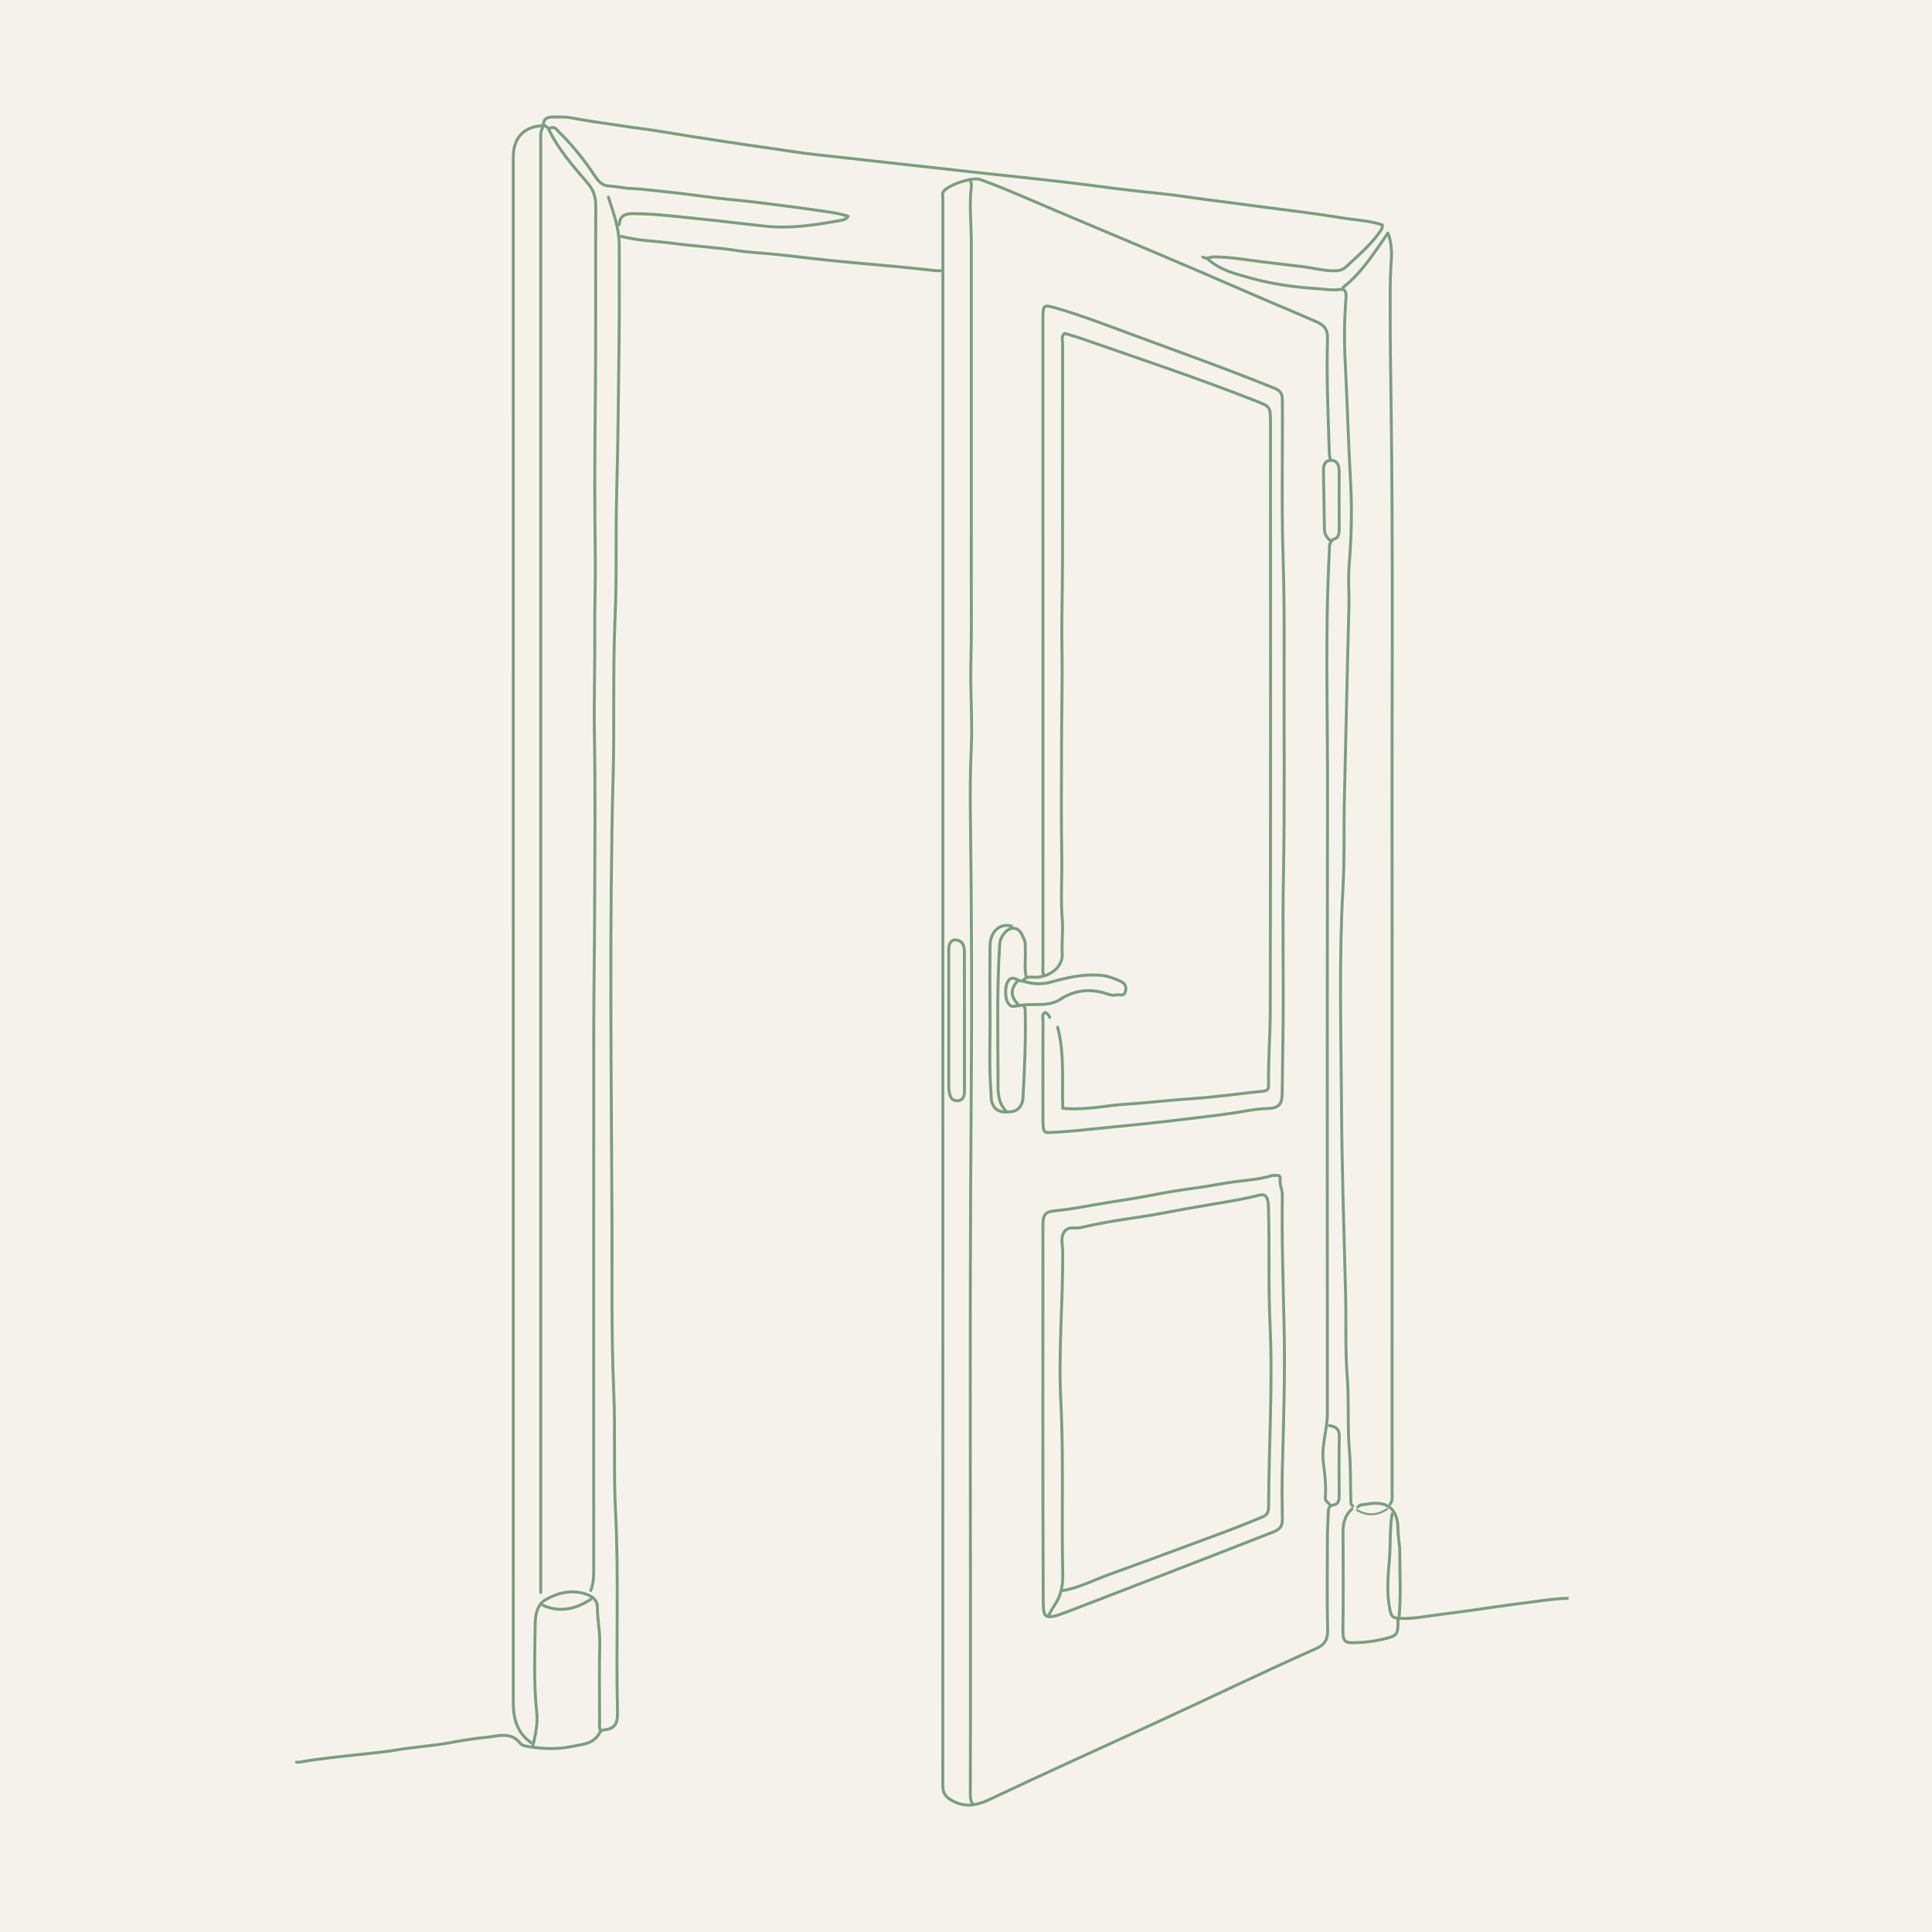
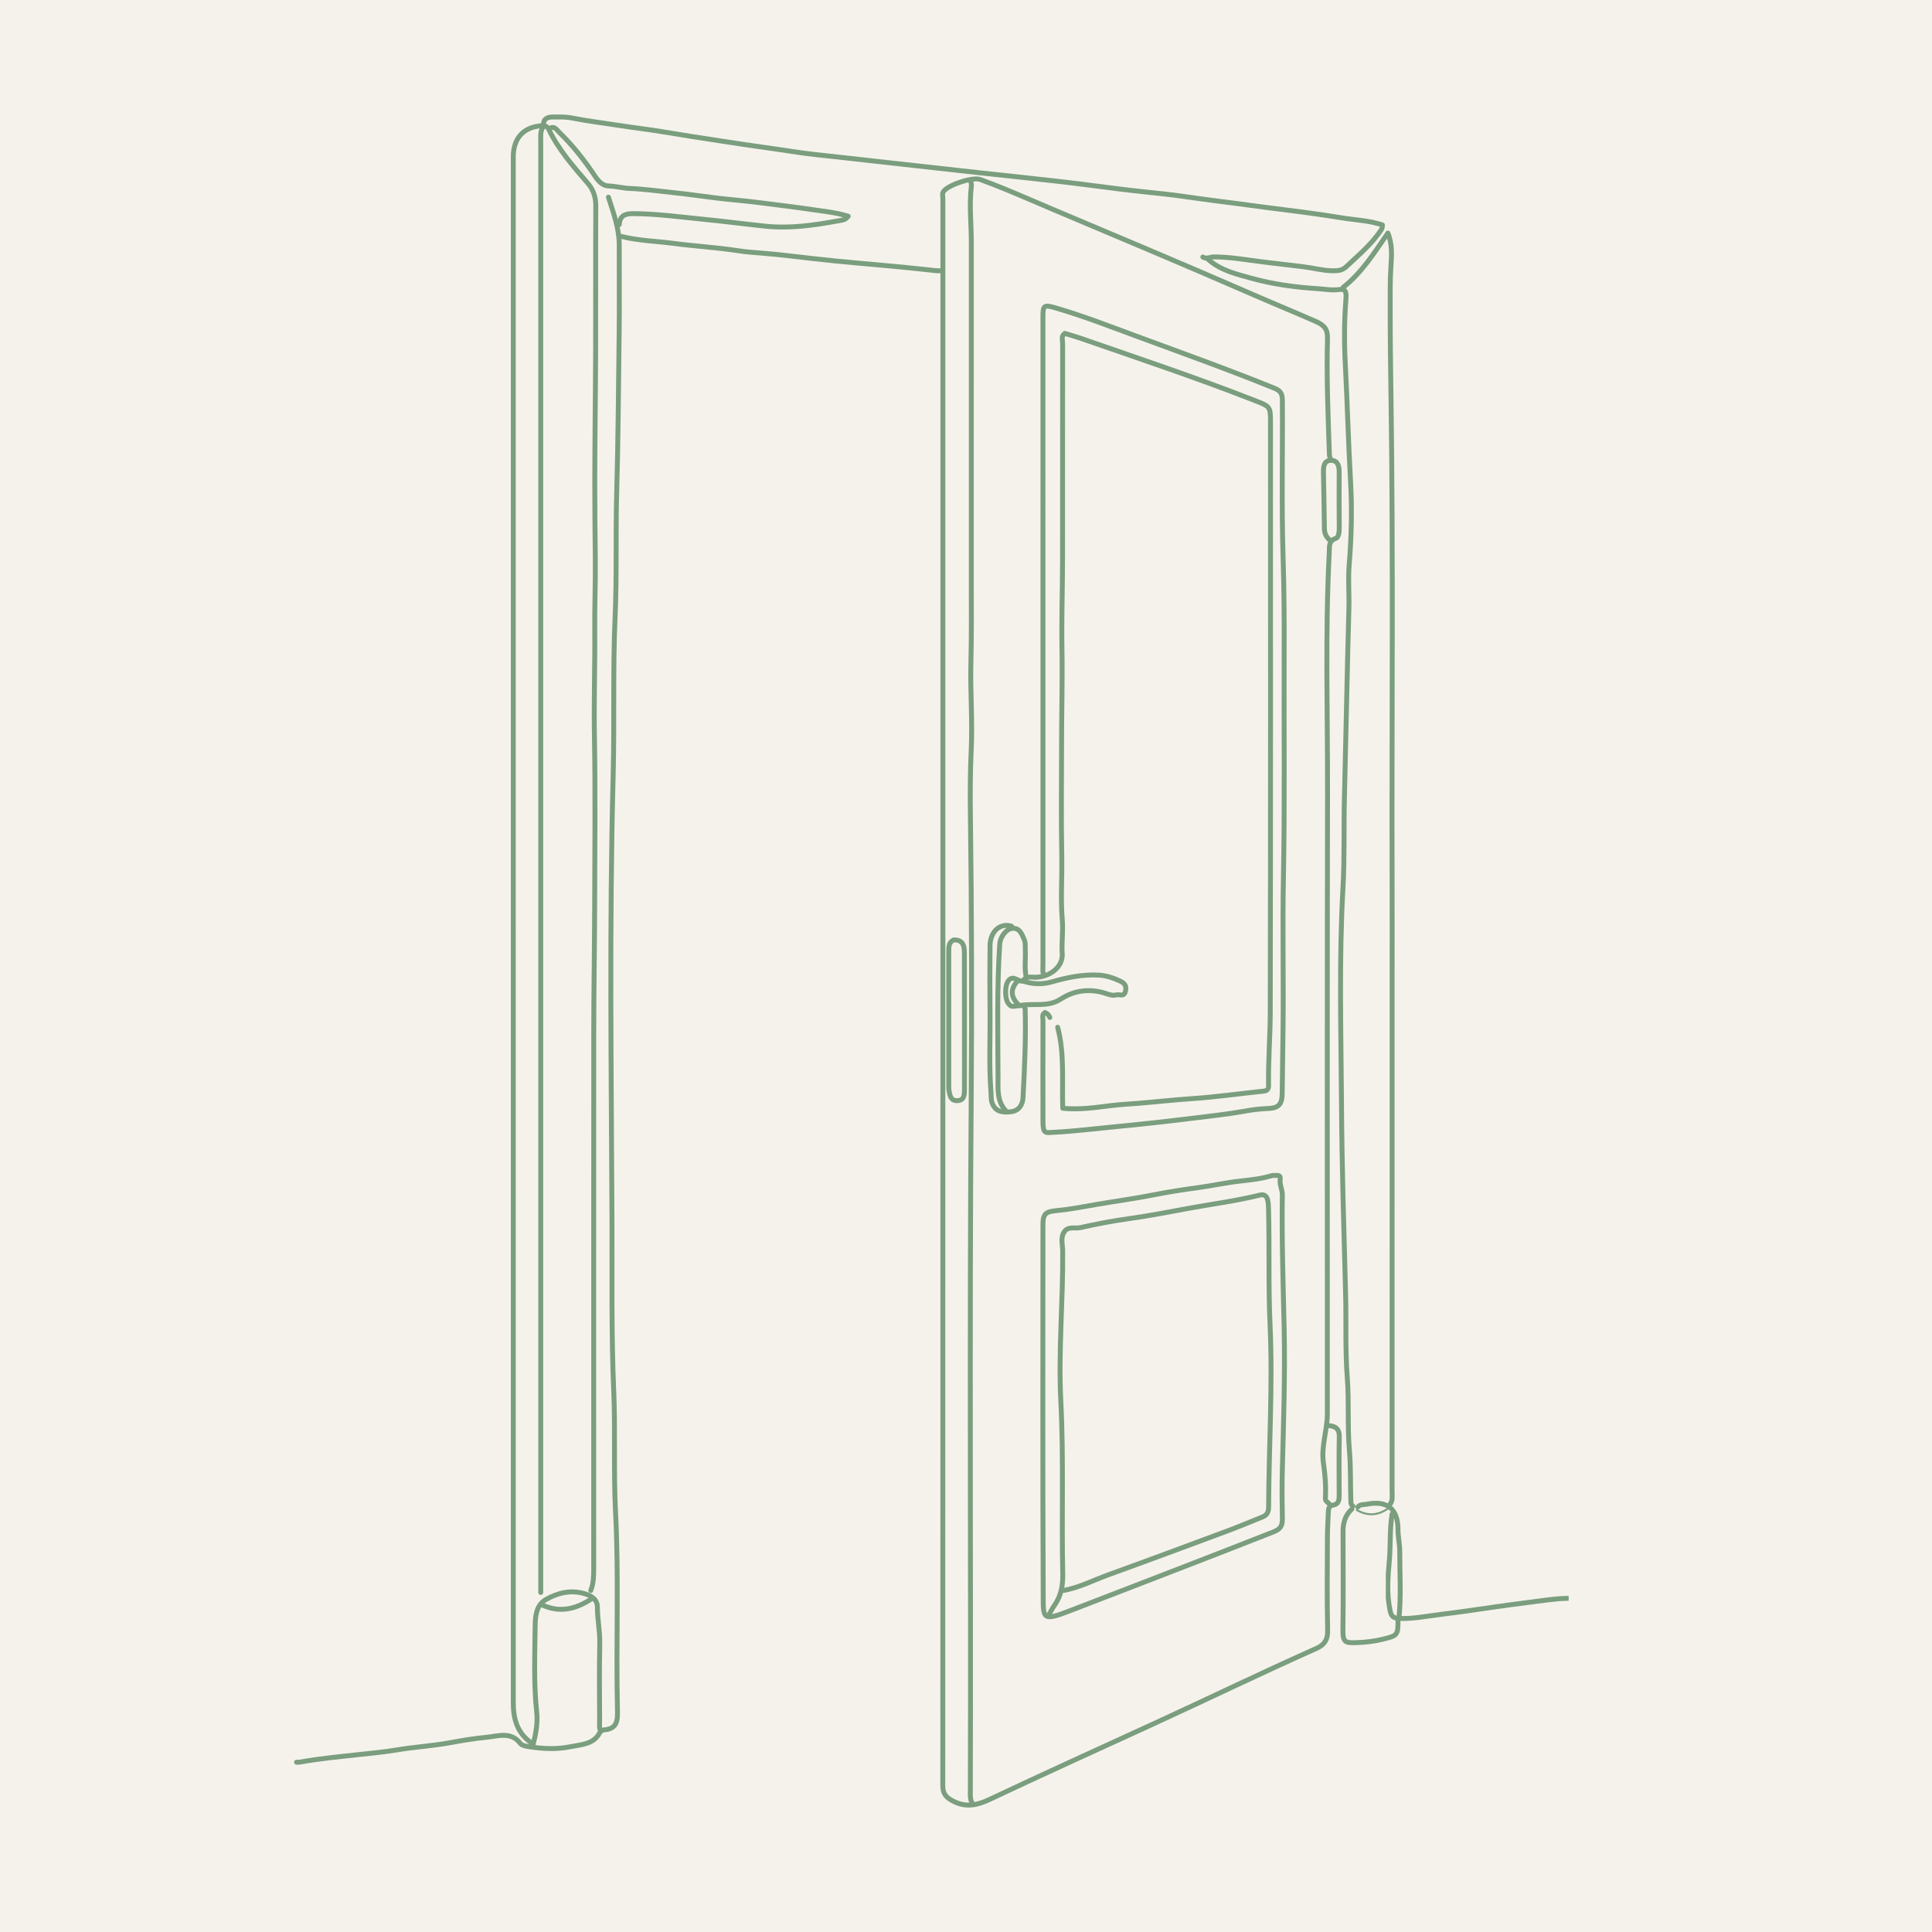
<svg xmlns="http://www.w3.org/2000/svg" width="1080" zoomAndPan="magnify" viewBox="0 0 810 810" height="1080" preserveAspectRatio="xMidYMid meet" version="1.0">
  <defs>
    <clipPath id="3f0c1654c3">
      <path d="M 581 634 L 657.668 634 L 657.668 680 L 581 680 Z M 581 634 " clip-rule="nonzero" />
    </clipPath>
  </defs>
  <rect x="-81" width="972" fill="#ffffff" y="-81" height="972" fill-opacity="1" />
  <rect x="-81" width="972" fill="#f5f2ec" y="-81" height="972" fill-opacity="1" />
-   <path stroke-linecap="round" transform="matrix(0.411223, 0, 0, 0.411383, -31.53884, -49.40007)" fill="none" stroke-linejoin="round" d="M 678.996 1740.996 C 681.95 1733.589 682.007 1725.803 682.007 1717.998 C 681.997 1535.999 681.94 1354.001 682.045 1172.003 C 682.073 1129.663 682.843 1087.332 682.957 1045.002 C 683.128 986.329 683.745 927.657 682.719 869.004 C 682.111 833.643 683.375 798.33 683.052 762.998 C 682.833 738.329 683.907 713.641 683.631 689 C 683.337 663.343 683.052 637.668 683.08 612.002 C 683.128 567.335 683.812 522.669 683.964 478.003 C 684.125 428.664 683.878 379.336 684.116 329.998 C 684.154 321.11 681.807 313.675 676.041 306.962 C 661.213 289.728 646.119 272.617 636.174 251.917 C 633.827 247.036 629.135 248.166 627.045 248.394 C 609.424 250.35 600.001 261.859 600.001 280.004 C 600.001 805.338 599.992 1330.671 600.02 1856.004 C 600.02 1871.966 604.162 1886.199 618.002 1895.999 " stroke="#7A9E7E" stroke-width="3" stroke-opacity="1" stroke-miterlimit="4" />
-   <path stroke-linecap="round" transform="matrix(0.411223, 0, 0, 0.411383, -31.53884, -49.40007)" fill="none" stroke-linejoin="round" d="M 1065.999 303.999 C 1066.74 305.936 1067.272 307.873 1067.015 310 C 1064.726 329.001 1066.987 348.001 1066.987 367.001 C 1067.015 482.332 1067.034 597.664 1066.968 713.004 C 1066.958 740.332 1067.291 767.707 1066.569 794.988 C 1065.771 824.708 1068.317 854.353 1066.892 883.998 C 1065.79 907.005 1065.771 930.003 1066.075 953.001 C 1067.338 1049.331 1067.614 1145.672 1066.854 1242.003 C 1065.02 1475.998 1066.626 1710.003 1066.008 1943.998 C 1065.999 1948.755 1065.429 1953.607 1068.003 1958.004 " stroke="#7A9E7E" stroke-width="3" stroke-opacity="1" stroke-miterlimit="4" />
-   <path stroke-linecap="round" transform="matrix(0.411223, 0, 0, 0.411383, -31.53884, -49.40007)" fill="none" stroke-linejoin="round" d="M 1146.998 1157 C 1146.143 1154.531 1144.405 1152.936 1142.115 1151.958 C 1138.677 1153.999 1140.063 1157.275 1140.054 1160 C 1139.968 1194.336 1139.94 1228.671 1140.025 1262.997 C 1140.063 1276.177 1142.714 1274.449 1151.006 1274.04 C 1172.104 1273.005 1193.03 1270.328 1214.033 1268.333 C 1240.393 1265.827 1266.715 1262.912 1292.961 1259.674 C 1310.648 1257.49 1328.45 1255.6 1346.08 1252.438 C 1353.442 1251.109 1361.241 1250.074 1368.992 1249.817 C 1380.543 1249.428 1383.839 1245.62 1383.953 1233.998 C 1384.152 1211.665 1384.589 1189.332 1384.827 1166.999 C 1385.378 1116.008 1384.2 1064.98 1385.188 1013.999 C 1386.651 938.663 1385.606 863.336 1385.919 787.999 C 1386.062 755.002 1385.919 721.977 1384.865 689 C 1383.146 635.332 1384.494 581.664 1384.114 527.996 C 1384.067 521.7 1382.585 518.415 1376.088 515.775 C 1329.153 496.718 1281.448 479.693 1233.934 462.174 C 1207.146 452.289 1180.501 441.92 1153.02 433.925 C 1141.127 430.469 1140.006 430.953 1140.006 443.003 C 1139.997 663.334 1139.997 883.665 1140.025 1103.997 C 1140.025 1107.348 1139.398 1110.795 1141.004 1114.005 " stroke="#7A9E7E" stroke-width="3" stroke-opacity="1" stroke-miterlimit="4" />
-   <path stroke-linecap="round" transform="matrix(0.411223, 0, 0, 0.411383, -31.53884, -49.40007)" fill="none" stroke-linejoin="round" d="M 1432.997 587.997 C 1432.664 586.336 1432.094 584.674 1432.037 583.003 C 1430.746 543.673 1429.007 504.352 1430.128 465.003 C 1430.394 455.707 1426.832 451.453 1418.15 447.665 C 1395.162 437.628 1371.956 428.095 1348.977 418.058 C 1316.405 403.834 1283.709 389.904 1250.994 376.022 C 1208.362 357.933 1165.588 340.177 1123.041 321.908 C 1107.5 315.232 1091.903 308.757 1076.001 303.002 C 1068.013 300.125 1041.339 309.108 1038.138 316.058 C 1037.245 317.986 1037.995 320.664 1037.995 323 C 1037.995 861.997 1038.014 1401.003 1037.901 1940 C 1037.901 1948.907 1042.071 1952.62 1049.831 1956.351 C 1062.902 1962.628 1074.729 1959.086 1085.909 1953.807 C 1142.011 1927.295 1198.559 1901.762 1254.946 1875.878 C 1309.698 1850.734 1363.929 1824.47 1418.986 1799.962 C 1426.595 1796.572 1430.48 1791.473 1430.271 1781.997 C 1429.558 1750.007 1429.929 1717.998 1430.043 1685.998 C 1430.071 1677.661 1430.727 1669.334 1430.974 1660.997 C 1431.078 1657.436 1431.61 1654.625 1435.989 1653.932 C 1441.66 1653.04 1442.031 1648.605 1442.021 1644 C 1441.974 1624.003 1441.727 1603.996 1442.135 1583.999 C 1442.297 1576.374 1438.478 1573.81 1431.999 1573.003 " stroke="#7A9E7E" stroke-width="3" stroke-opacity="1" stroke-miterlimit="4" />
-   <path stroke-linecap="round" transform="matrix(0.411223, 0, 0, 0.411383, -31.53884, -49.40007)" fill="none" stroke-linejoin="round" d="M 629.999 249.999 C 627.425 254.395 628.004 259.247 628.004 264.005 C 627.995 756.997 628.004 1249.998 628.004 1742.999 " stroke="#7A9E7E" stroke-width="3" stroke-opacity="1" stroke-miterlimit="4" />
-   <path stroke-linecap="round" transform="matrix(0.411223, 0, 0, 0.411383, -31.53884, -49.40007)" fill="none" stroke-linejoin="round" d="M 1154.996 1166.999 C 1162.206 1193.956 1159.29 1221.645 1160.211 1249.561 C 1177.452 1251.27 1193.762 1248.754 1209.967 1246.769 C 1218.972 1245.658 1228.101 1245.25 1237.04 1244.519 C 1255.345 1243.028 1273.63 1240.958 1291.983 1239.743 C 1316.386 1238.129 1340.656 1234.577 1365.012 1232.08 C 1369.191 1231.653 1370.103 1229.697 1370.037 1226.003 C 1369.59 1201.305 1371.699 1176.636 1371.756 1151.996 C 1372.193 951.671 1372.003 751.337 1372.003 551.003 C 1372.003 533.959 1371.804 534.472 1355.038 527.91 C 1296.979 505.188 1237.847 485.494 1178.991 465.022 C 1173.415 463.085 1167.706 461.528 1162.215 459.838 C 1158.34 462.734 1160.078 466.656 1160.078 469.998 C 1159.974 543.331 1160.021 616.664 1159.993 689.997 C 1159.974 720.335 1158.881 750.701 1159.404 780.991 C 1159.964 813.694 1158.995 846.329 1158.995 879.003 C 1159.005 916.671 1158.454 954.339 1159.204 991.998 C 1159.651 1013.999 1157.884 1035.981 1159.755 1058.02 C 1160.705 1069.234 1158.881 1080.581 1159.66 1092.023 C 1160.543 1105.098 1147.72 1115.457 1133.006 1116.056 C 1128.55 1116.246 1123.449 1114.176 1119.45 1119.816 C 1129.415 1123.31 1139.474 1123.481 1148.936 1120.775 C 1164.733 1116.255 1180.444 1112.903 1197.011 1113.872 C 1204.923 1114.328 1212.019 1116.815 1218.972 1120.063 C 1222.991 1121.952 1225.403 1124.592 1224.197 1130.042 C 1222.753 1136.556 1218.203 1133.128 1215.002 1133.993 C 1210.053 1135.341 1205.408 1132.758 1201.095 1131.628 C 1185.536 1127.555 1170.964 1129.928 1158.178 1138.275 C 1144.661 1147.106 1129.89 1141.978 1116.002 1144.998 " stroke="#7A9E7E" stroke-width="3" stroke-opacity="1" stroke-miterlimit="4" />
-   <path stroke-linecap="round" transform="matrix(0.411223, 0, 0, 0.411383, -31.53884, -49.40007)" fill="none" stroke-linejoin="round" d="M 1446.001 412.997 C 1464.885 398.241 1477.481 378.234 1491.701 357.591 C 1496.441 369.499 1495.501 380.96 1494.76 391.984 C 1493.839 405.676 1494.095 419.33 1494.057 433.004 C 1493.981 463.332 1494.399 493.67 1494.846 523.998 C 1497.258 688.326 1495.53 852.663 1495.985 1017 C 1496.08 1051.003 1496.004 1084.996 1496.004 1118.999 C 1496.004 1146.004 1496.004 1173 1496.004 1200.005 C 1496.004 1346.671 1496.004 1493.337 1495.976 1640.003 C 1495.976 1644.408 1496.888 1649.004 1494 1653.002 " stroke="#7A9E7E" stroke-width="3" stroke-opacity="1" stroke-miterlimit="4" />
-   <path stroke-linecap="round" transform="matrix(0.411223, 0, 0, 0.411383, -31.53884, -49.40007)" fill="none" stroke-linejoin="round" d="M 1303.002 382.004 C 1306.668 384.53 1310.335 381.928 1314.002 381.919 C 1330.862 381.862 1347.372 384.957 1364.005 386.989 C 1377.997 388.708 1391.999 390.332 1406 392.003 C 1415.69 393.152 1425.16 395.877 1435.001 396.029 C 1440.112 396.105 1444.909 395.934 1449.05 392.05 C 1461.789 380.076 1475.306 368.862 1485.09 354.059 C 1486.059 352.606 1485.774 351.362 1486.135 349.349 C 1472.827 344.82 1458.701 344.393 1444.975 342.142 C 1426.699 339.151 1408.318 336.616 1389.956 334.347 C 1372.982 332.248 1355.988 329.96 1339.041 327.69 C 1321.021 325.288 1302.926 323.152 1284.925 320.474 C 1271.455 318.47 1257.681 317.112 1244.031 315.679 C 1225.346 313.723 1206.671 311.282 1188.015 308.861 C 1143.426 303.088 1098.676 298.9 1054.02 293.801 C 1025.685 290.573 997.301 287.591 968.956 284.363 C 949.008 282.093 929.003 279.862 909.026 277.735 C 891.633 275.874 874.288 272.788 856.942 270.452 C 841.943 268.43 826.982 266.065 812.031 263.815 C 792.311 260.843 772.59 257.776 752.918 254.471 C 738.071 251.983 722.958 250.293 708.006 247.938 C 691.658 245.375 675.225 243.419 658.962 240.19 C 652.845 238.975 646.29 239.393 639.992 239.326 C 635.661 239.279 629.952 240.95 630.997 247.995 " stroke="#7A9E7E" stroke-width="3" stroke-opacity="1" stroke-miterlimit="4" />
-   <path stroke-linecap="round" transform="matrix(0.411223, 0, 0, 0.411383, -31.53884, -49.40007)" fill="none" stroke-linejoin="round" d="M 1307.998 383.998 C 1320.765 395.706 1337.217 399.428 1353.062 403.796 C 1374.891 409.807 1397.299 412.836 1419.983 414.269 C 1427.345 414.735 1434.507 416.197 1442.021 415.162 C 1448.024 414.336 1449.601 416.501 1448.917 424.99 C 1447.113 447.323 1447.122 469.742 1448.3 491.98 C 1450.39 531.652 1451.387 571.361 1453.638 611.024 C 1455.234 639.254 1454.522 667.683 1452.204 696.017 C 1451.017 710.583 1452.347 725.339 1451.938 740 C 1450.152 804.322 1448.993 868.662 1447.379 932.984 C 1446.609 963.664 1447.635 994.372 1445.897 1024.995 C 1441.765 1097.976 1443.921 1171.015 1444.377 1243.997 C 1444.776 1308.993 1446.875 1373.998 1448.575 1438.985 C 1449.316 1467.329 1448.091 1495.748 1450.285 1523.978 C 1452.204 1548.676 1450.304 1573.44 1452.442 1597.957 C 1453.961 1615.371 1453.325 1632.663 1453.952 1650.001 C 1454.018 1652.043 1454.123 1653.818 1456.004 1654.996 " stroke="#7A9E7E" stroke-width="3" stroke-opacity="1" stroke-miterlimit="4" />
-   <path stroke-linecap="round" transform="matrix(0.411223, 0, 0, 0.411383, -31.53884, -49.40007)" fill="none" stroke-linejoin="round" d="M 696.997 320.996 C 702.069 337.015 708.072 352.796 708.025 370.002 C 707.939 400.33 708.319 430.668 707.93 460.996 C 707.227 514.664 706.961 568.37 705.432 621.981 C 704.225 664.34 705.679 706.709 703.798 748.992 C 701.414 802.66 703.247 856.356 701.832 909.996 C 697.842 1061.657 699.97 1213.336 700.625 1364.997 C 700.872 1422.311 699.894 1479.72 702.392 1536.987 C 704.197 1578.349 702.117 1619.73 704.263 1660.987 C 707.721 1727.664 704.672 1794.341 706.173 1860.999 C 706.42 1872.251 706.99 1882.164 692.009 1883.123 C 690.613 1883.208 688.799 1884.709 688.086 1886.047 C 681.769 1897.879 669.962 1897.812 659.019 1900.091 C 644.609 1903.092 630.37 1902.408 615.969 1900.177 C 612.597 1899.654 608.845 1899.037 607.182 1896.863 C 597.626 1884.367 584.271 1889.513 573.052 1890.577 C 560.76 1891.745 548.288 1893.767 536.015 1896.056 C 517.777 1899.455 499.235 1900.423 480.92 1903.528 C 469.141 1905.532 457.002 1906.643 444.995 1907.972 C 423.954 1910.308 402.857 1912.198 381.997 1915.977 C 381.028 1916.157 380.002 1915.996 379.004 1915.996 " stroke="#7A9E7E" stroke-width="3" stroke-opacity="1" stroke-miterlimit="4" />
-   <path stroke-linecap="round" transform="matrix(0.411223, 0, 0, 0.411383, -31.53884, -49.40007)" fill="none" stroke-linejoin="round" d="M 1432.997 670.997 C 1429.178 667.911 1427.022 664.093 1426.965 659.004 C 1426.727 639.662 1426.338 620.329 1425.996 600.997 C 1425.892 595.147 1426.822 589.099 1433.994 589.26 C 1440.653 589.403 1442.031 595.138 1442.021 600.997 C 1441.974 620.329 1441.888 639.671 1442.097 658.994 C 1442.145 662.859 1441.157 667.863 1438.877 668.632 C 1430.926 671.291 1432.246 677.093 1431.933 682.999 C 1427.639 764.973 1430.337 847.003 1430.157 928.996 C 1429.691 1139.661 1430.024 1350.336 1429.957 1561.001 C 1429.948 1577.741 1423.517 1593.988 1425.949 1611.004 C 1427.649 1622.93 1428.694 1634.932 1427.953 1647.001 C 1427.753 1650.239 1430.67 1650.998 1431.999 1653.002 " stroke="#7A9E7E" stroke-width="3" stroke-opacity="1" stroke-miterlimit="4" />
-   <path stroke-linecap="round" transform="matrix(0.411223, 0, 0, 0.411383, -31.53884, -49.40007)" fill="none" stroke-linejoin="round" d="M 1160.999 1740.996 C 1177.167 1738.052 1191.701 1730.427 1206.966 1724.91 C 1247.736 1710.183 1288.363 1695.066 1328.982 1679.959 C 1340.761 1675.572 1352.34 1670.673 1363.995 1665.991 C 1368.498 1664.187 1370.065 1660.892 1370.084 1656.002 C 1370.322 1593.997 1374.416 1531.964 1371.547 1470.025 C 1369.733 1430.971 1371.053 1391.992 1370.008 1353.004 C 1369.913 1349.643 1369.913 1346.329 1369.087 1342.977 C 1367.957 1338.381 1365.078 1337.033 1361.013 1338.049 C 1337.255 1343.983 1312.928 1347.06 1288.905 1351.475 C 1268.368 1355.254 1247.774 1359.271 1227.018 1362.148 C 1210.585 1364.427 1194.246 1367.627 1178.05 1371.216 C 1172.712 1372.394 1166.11 1369.592 1162.063 1375.052 C 1157.551 1381.148 1160.088 1388.374 1160.145 1395.002 C 1160.581 1446.021 1155.613 1497.021 1158.235 1547.992 C 1161.246 1606.664 1158.891 1665.346 1160.211 1723.999 C 1160.477 1735.792 1158.501 1746.38 1151.89 1755.922 C 1149.648 1759.17 1147.834 1762.569 1146 1765.997 " stroke="#7A9E7E" stroke-width="3" stroke-opacity="1" stroke-miterlimit="4" />
-   <path stroke-linecap="round" transform="matrix(0.411223, 0, 0, 0.411383, -31.53884, -49.40007)" fill="none" stroke-linejoin="round" d="M 710.001 361 C 727.726 365.473 745.983 365.843 763.975 368.198 C 785.623 371.046 807.443 372.233 829.063 375.585 C 837.156 376.829 845.658 377.475 853.988 378.111 C 871.391 379.45 888.698 381.748 906.034 383.656 C 919.988 385.204 933.999 386.666 948.01 387.901 C 975.7 390.341 1003.381 392.8 1031.004 395.972 C 1032.647 396.162 1034.329 396 1036.001 396 " stroke="#7A9E7E" stroke-width="3" stroke-opacity="1" stroke-miterlimit="4" />
-   <path stroke-linecap="round" transform="matrix(0.411223, 0, 0, 0.411383, -31.53884, -49.40007)" fill="none" stroke-linejoin="round" d="M 707.996 348.998 C 708.661 340.243 713.439 337.765 721.998 337.803 C 746.202 337.888 770.045 341.231 794.039 343.576 C 815.032 345.627 835.978 348.4 856.942 350.584 C 882.647 353.261 907.193 349.539 932.004 345.019 C 934.417 344.573 936.906 344.431 938.986 342.978 C 939.746 342.446 940.335 341.668 941.504 340.5 C 930.048 336.815 918.459 335.714 907.003 334.005 C 887.701 331.118 868.294 328.868 848.954 326.38 C 835.389 324.623 821.634 323.607 808.003 321.984 C 792.975 320.189 777.976 317.891 762.958 316.372 C 748.33 314.891 733.701 312.735 718.996 312.146 C 711.587 311.852 704.482 309.839 697.016 309.592 C 691.81 309.421 687.307 305.595 683.726 300.182 C 673.002 283.973 660.976 268.648 646.965 255.032 C 644.276 252.42 642.082 247.948 637 250.996 " stroke="#7A9E7E" stroke-width="3" stroke-opacity="1" stroke-miterlimit="4" />
-   <path stroke-linecap="round" transform="matrix(0.411223, 0, 0, 0.411383, -31.53884, -49.40007)" fill="none" stroke-linejoin="round" d="M 1123.003 1115.999 C 1120.856 1106.731 1122.528 1097.331 1122.006 1087.997 C 1121.816 1084.654 1122.462 1081.265 1121.027 1077.989 C 1118.586 1072.367 1116.639 1065.787 1109.011 1066.167 C 1102.618 1066.49 1096.434 1075.026 1095.969 1081.996 C 1092.986 1127.298 1094.069 1172.667 1094.221 1217.998 C 1094.259 1229.611 1092.938 1242.174 1102 1252.001 " stroke="#7A9E7E" stroke-width="3" stroke-opacity="1" stroke-miterlimit="4" />
-   <path stroke-linecap="round" transform="matrix(0.411223, 0, 0, 0.411383, -31.53884, -49.40007)" fill="none" stroke-linejoin="round" d="M 1108.004 1064.002 C 1096.339 1060.375 1086.232 1069.3 1086.061 1083.999 C 1085.814 1106.332 1085.805 1128.666 1086.051 1150.999 C 1086.346 1178.336 1084.883 1205.692 1087.011 1233.001 C 1087.296 1236.666 1086.954 1240.588 1088.141 1243.949 C 1091.02 1252.058 1097.051 1254.508 1108.004 1253.008 C 1116.192 1251.887 1119.355 1244.994 1119.678 1238.983 C 1121.312 1208.693 1122.699 1178.365 1121.873 1148.008 C 1121.854 1147.315 1120.666 1146.669 1120.999 1146.004 " stroke="#7A9E7E" stroke-width="3" stroke-opacity="1" stroke-miterlimit="4" />
-   <path stroke-linecap="round" transform="matrix(0.411223, 0, 0, 0.411383, -31.53884, -49.40007)" fill="none" stroke-linejoin="round" d="M 1454.997 1657.996 C 1448.186 1664.178 1445.944 1672.069 1445.963 1681.004 C 1446.049 1714.665 1446.305 1748.336 1445.84 1781.997 C 1445.669 1794.512 1449.402 1794.388 1459.005 1794.16 C 1468.153 1793.933 1477.215 1792.888 1485.954 1790.809 C 1502.112 1786.963 1501.998 1786.479 1501.998 1770.004 " stroke="#7A9E7E" stroke-width="3" stroke-opacity="1" stroke-miterlimit="4" />
-   <path stroke-linecap="round" transform="matrix(0.411223, 0, 0, 0.411383, -31.53884, -49.40007)" fill="none" stroke-linejoin="round" d="M 688.998 1883.996 C 687.393 1880.796 688.029 1877.35 688.02 1873.998 C 687.982 1847.667 687.573 1821.327 688.181 1795.006 C 688.476 1782.538 685.702 1770.422 685.759 1758.002 C 685.788 1749.921 679.148 1746.038 671.985 1744.044 C 658.155 1740.198 644.951 1743.531 633.153 1750.273 C 623.473 1755.799 622.391 1767.298 622.296 1777.002 C 622.02 1806.334 620.69 1835.712 623.891 1865.015 C 625.145 1876.505 622.78 1887.833 619.997 1898.999 " stroke="#7A9E7E" stroke-width="3" stroke-opacity="1" stroke-miterlimit="4" />
+   <path stroke-linecap="round" transform="matrix(0.411223, 0, 0, 0.411383, -31.53884, -49.40007)" fill="none" stroke-linejoin="round" d="M 678.996 1740.996 C 681.95 1733.589 682.007 1725.803 682.007 1717.998 C 681.997 1535.999 681.94 1354.001 682.045 1172.003 C 682.073 1129.663 682.843 1087.332 682.957 1045.002 C 683.128 986.329 683.745 927.657 682.719 869.004 C 682.111 833.643 683.375 798.33 683.052 762.998 C 682.833 738.329 683.907 713.641 683.631 689 C 683.337 663.343 683.052 637.668 683.08 612.002 C 683.128 567.335 683.812 522.669 683.964 478.003 C 684.125 428.664 683.878 379.336 684.116 329.998 C 684.154 321.11 681.807 313.675 676.041 306.962 C 661.213 289.728 646.119 272.617 636.174 251.917 C 633.827 247.036 629.135 248.166 627.045 248.394 C 609.424 250.35 600.001 261.859 600.001 280.004 C 600.001 805.338 599.992 1330.671 600.02 1856.004 C 600.02 1871.966 604.162 1886.199 618.002 1895.999 " stroke="#7A9E7E" stroke-width="5" stroke-opacity="1" stroke-miterlimit="4" />
+   <path stroke-linecap="round" transform="matrix(0.411223, 0, 0, 0.411383, -31.53884, -49.40007)" fill="none" stroke-linejoin="round" d="M 1065.999 303.999 C 1066.74 305.936 1067.272 307.873 1067.015 310 C 1064.726 329.001 1066.987 348.001 1066.987 367.001 C 1067.015 482.332 1067.034 597.664 1066.968 713.004 C 1066.958 740.332 1067.291 767.707 1066.569 794.988 C 1065.771 824.708 1068.317 854.353 1066.892 883.998 C 1065.79 907.005 1065.771 930.003 1066.075 953.001 C 1067.338 1049.331 1067.614 1145.672 1066.854 1242.003 C 1065.02 1475.998 1066.626 1710.003 1066.008 1943.998 C 1065.999 1948.755 1065.429 1953.607 1068.003 1958.004 " stroke="#7A9E7E" stroke-width="5" stroke-opacity="1" stroke-miterlimit="4" />
+   <path stroke-linecap="round" transform="matrix(0.411223, 0, 0, 0.411383, -31.53884, -49.40007)" fill="none" stroke-linejoin="round" d="M 1146.998 1157 C 1146.143 1154.531 1144.405 1152.936 1142.115 1151.958 C 1138.677 1153.999 1140.063 1157.275 1140.054 1160 C 1139.968 1194.336 1139.94 1228.671 1140.025 1262.997 C 1140.063 1276.177 1142.714 1274.449 1151.006 1274.04 C 1172.104 1273.005 1193.03 1270.328 1214.033 1268.333 C 1240.393 1265.827 1266.715 1262.912 1292.961 1259.674 C 1310.648 1257.49 1328.45 1255.6 1346.08 1252.438 C 1353.442 1251.109 1361.241 1250.074 1368.992 1249.817 C 1380.543 1249.428 1383.839 1245.62 1383.953 1233.998 C 1384.152 1211.665 1384.589 1189.332 1384.827 1166.999 C 1385.378 1116.008 1384.2 1064.98 1385.188 1013.999 C 1386.651 938.663 1385.606 863.336 1385.919 787.999 C 1386.062 755.002 1385.919 721.977 1384.865 689 C 1383.146 635.332 1384.494 581.664 1384.114 527.996 C 1384.067 521.7 1382.585 518.415 1376.088 515.775 C 1329.153 496.718 1281.448 479.693 1233.934 462.174 C 1207.146 452.289 1180.501 441.92 1153.02 433.925 C 1141.127 430.469 1140.006 430.953 1140.006 443.003 C 1139.997 663.334 1139.997 883.665 1140.025 1103.997 C 1140.025 1107.348 1139.398 1110.795 1141.004 1114.005 " stroke="#7A9E7E" stroke-width="5" stroke-opacity="1" stroke-miterlimit="4" />
+   <path stroke-linecap="round" transform="matrix(0.411223, 0, 0, 0.411383, -31.53884, -49.40007)" fill="none" stroke-linejoin="round" d="M 1432.997 587.997 C 1432.664 586.336 1432.094 584.674 1432.037 583.003 C 1430.746 543.673 1429.007 504.352 1430.128 465.003 C 1430.394 455.707 1426.832 451.453 1418.15 447.665 C 1395.162 437.628 1371.956 428.095 1348.977 418.058 C 1316.405 403.834 1283.709 389.904 1250.994 376.022 C 1208.362 357.933 1165.588 340.177 1123.041 321.908 C 1107.5 315.232 1091.903 308.757 1076.001 303.002 C 1068.013 300.125 1041.339 309.108 1038.138 316.058 C 1037.245 317.986 1037.995 320.664 1037.995 323 C 1037.995 861.997 1038.014 1401.003 1037.901 1940 C 1037.901 1948.907 1042.071 1952.62 1049.831 1956.351 C 1062.902 1962.628 1074.729 1959.086 1085.909 1953.807 C 1142.011 1927.295 1198.559 1901.762 1254.946 1875.878 C 1309.698 1850.734 1363.929 1824.47 1418.986 1799.962 C 1426.595 1796.572 1430.48 1791.473 1430.271 1781.997 C 1429.558 1750.007 1429.929 1717.998 1430.043 1685.998 C 1430.071 1677.661 1430.727 1669.334 1430.974 1660.997 C 1431.078 1657.436 1431.61 1654.625 1435.989 1653.932 C 1441.66 1653.04 1442.031 1648.605 1442.021 1644 C 1441.974 1624.003 1441.727 1603.996 1442.135 1583.999 C 1442.297 1576.374 1438.478 1573.81 1431.999 1573.003 " stroke="#7A9E7E" stroke-width="5" stroke-opacity="1" stroke-miterlimit="4" />
+   <path stroke-linecap="round" transform="matrix(0.411223, 0, 0, 0.411383, -31.53884, -49.40007)" fill="none" stroke-linejoin="round" d="M 629.999 249.999 C 627.425 254.395 628.004 259.247 628.004 264.005 C 627.995 756.997 628.004 1249.998 628.004 1742.999 " stroke="#7A9E7E" stroke-width="5" stroke-opacity="1" stroke-miterlimit="4" />
+   <path stroke-linecap="round" transform="matrix(0.411223, 0, 0, 0.411383, -31.53884, -49.40007)" fill="none" stroke-linejoin="round" d="M 1154.996 1166.999 C 1162.206 1193.956 1159.29 1221.645 1160.211 1249.561 C 1177.452 1251.27 1193.762 1248.754 1209.967 1246.769 C 1218.972 1245.658 1228.101 1245.25 1237.04 1244.519 C 1255.345 1243.028 1273.63 1240.958 1291.983 1239.743 C 1316.386 1238.129 1340.656 1234.577 1365.012 1232.08 C 1369.191 1231.653 1370.103 1229.697 1370.037 1226.003 C 1369.59 1201.305 1371.699 1176.636 1371.756 1151.996 C 1372.193 951.671 1372.003 751.337 1372.003 551.003 C 1372.003 533.959 1371.804 534.472 1355.038 527.91 C 1296.979 505.188 1237.847 485.494 1178.991 465.022 C 1173.415 463.085 1167.706 461.528 1162.215 459.838 C 1158.34 462.734 1160.078 466.656 1160.078 469.998 C 1159.974 543.331 1160.021 616.664 1159.993 689.997 C 1159.974 720.335 1158.881 750.701 1159.404 780.991 C 1159.964 813.694 1158.995 846.329 1158.995 879.003 C 1159.005 916.671 1158.454 954.339 1159.204 991.998 C 1159.651 1013.999 1157.884 1035.981 1159.755 1058.02 C 1160.705 1069.234 1158.881 1080.581 1159.66 1092.023 C 1160.543 1105.098 1147.72 1115.457 1133.006 1116.056 C 1128.55 1116.246 1123.449 1114.176 1119.45 1119.816 C 1129.415 1123.31 1139.474 1123.481 1148.936 1120.775 C 1164.733 1116.255 1180.444 1112.903 1197.011 1113.872 C 1204.923 1114.328 1212.019 1116.815 1218.972 1120.063 C 1222.991 1121.952 1225.403 1124.592 1224.197 1130.042 C 1222.753 1136.556 1218.203 1133.128 1215.002 1133.993 C 1210.053 1135.341 1205.408 1132.758 1201.095 1131.628 C 1185.536 1127.555 1170.964 1129.928 1158.178 1138.275 C 1144.661 1147.106 1129.89 1141.978 1116.002 1144.998 " stroke="#7A9E7E" stroke-width="5" stroke-opacity="1" stroke-miterlimit="4" />
+   <path stroke-linecap="round" transform="matrix(0.411223, 0, 0, 0.411383, -31.53884, -49.40007)" fill="none" stroke-linejoin="round" d="M 1446.001 412.997 C 1464.885 398.241 1477.481 378.234 1491.701 357.591 C 1496.441 369.499 1495.501 380.96 1494.76 391.984 C 1493.839 405.676 1494.095 419.33 1494.057 433.004 C 1493.981 463.332 1494.399 493.67 1494.846 523.998 C 1497.258 688.326 1495.53 852.663 1495.985 1017 C 1496.08 1051.003 1496.004 1084.996 1496.004 1118.999 C 1496.004 1146.004 1496.004 1173 1496.004 1200.005 C 1496.004 1346.671 1496.004 1493.337 1495.976 1640.003 C 1495.976 1644.408 1496.888 1649.004 1494 1653.002 " stroke="#7A9E7E" stroke-width="5" stroke-opacity="1" stroke-miterlimit="4" />
+   <path stroke-linecap="round" transform="matrix(0.411223, 0, 0, 0.411383, -31.53884, -49.40007)" fill="none" stroke-linejoin="round" d="M 1303.002 382.004 C 1306.668 384.53 1310.335 381.928 1314.002 381.919 C 1330.862 381.862 1347.372 384.957 1364.005 386.989 C 1377.997 388.708 1391.999 390.332 1406 392.003 C 1415.69 393.152 1425.16 395.877 1435.001 396.029 C 1440.112 396.105 1444.909 395.934 1449.05 392.05 C 1461.789 380.076 1475.306 368.862 1485.09 354.059 C 1486.059 352.606 1485.774 351.362 1486.135 349.349 C 1472.827 344.82 1458.701 344.393 1444.975 342.142 C 1426.699 339.151 1408.318 336.616 1389.956 334.347 C 1372.982 332.248 1355.988 329.96 1339.041 327.69 C 1321.021 325.288 1302.926 323.152 1284.925 320.474 C 1271.455 318.47 1257.681 317.112 1244.031 315.679 C 1225.346 313.723 1206.671 311.282 1188.015 308.861 C 1143.426 303.088 1098.676 298.9 1054.02 293.801 C 1025.685 290.573 997.301 287.591 968.956 284.363 C 949.008 282.093 929.003 279.862 909.026 277.735 C 891.633 275.874 874.288 272.788 856.942 270.452 C 841.943 268.43 826.982 266.065 812.031 263.815 C 792.311 260.843 772.59 257.776 752.918 254.471 C 738.071 251.983 722.958 250.293 708.006 247.938 C 691.658 245.375 675.225 243.419 658.962 240.19 C 652.845 238.975 646.29 239.393 639.992 239.326 C 635.661 239.279 629.952 240.95 630.997 247.995 " stroke="#7A9E7E" stroke-width="5" stroke-opacity="1" stroke-miterlimit="4" />
+   <path stroke-linecap="round" transform="matrix(0.411223, 0, 0, 0.411383, -31.53884, -49.40007)" fill="none" stroke-linejoin="round" d="M 1307.998 383.998 C 1320.765 395.706 1337.217 399.428 1353.062 403.796 C 1374.891 409.807 1397.299 412.836 1419.983 414.269 C 1427.345 414.735 1434.507 416.197 1442.021 415.162 C 1448.024 414.336 1449.601 416.501 1448.917 424.99 C 1447.113 447.323 1447.122 469.742 1448.3 491.98 C 1450.39 531.652 1451.387 571.361 1453.638 611.024 C 1455.234 639.254 1454.522 667.683 1452.204 696.017 C 1451.017 710.583 1452.347 725.339 1451.938 740 C 1450.152 804.322 1448.993 868.662 1447.379 932.984 C 1446.609 963.664 1447.635 994.372 1445.897 1024.995 C 1441.765 1097.976 1443.921 1171.015 1444.377 1243.997 C 1444.776 1308.993 1446.875 1373.998 1448.575 1438.985 C 1449.316 1467.329 1448.091 1495.748 1450.285 1523.978 C 1452.204 1548.676 1450.304 1573.44 1452.442 1597.957 C 1453.961 1615.371 1453.325 1632.663 1453.952 1650.001 C 1454.018 1652.043 1454.123 1653.818 1456.004 1654.996 " stroke="#7A9E7E" stroke-width="5" stroke-opacity="1" stroke-miterlimit="4" />
+   <path stroke-linecap="round" transform="matrix(0.411223, 0, 0, 0.411383, -31.53884, -49.40007)" fill="none" stroke-linejoin="round" d="M 696.997 320.996 C 702.069 337.015 708.072 352.796 708.025 370.002 C 707.939 400.33 708.319 430.668 707.93 460.996 C 707.227 514.664 706.961 568.37 705.432 621.981 C 704.225 664.34 705.679 706.709 703.798 748.992 C 701.414 802.66 703.247 856.356 701.832 909.996 C 697.842 1061.657 699.97 1213.336 700.625 1364.997 C 700.872 1422.311 699.894 1479.72 702.392 1536.987 C 704.197 1578.349 702.117 1619.73 704.263 1660.987 C 707.721 1727.664 704.672 1794.341 706.173 1860.999 C 706.42 1872.251 706.99 1882.164 692.009 1883.123 C 690.613 1883.208 688.799 1884.709 688.086 1886.047 C 681.769 1897.879 669.962 1897.812 659.019 1900.091 C 644.609 1903.092 630.37 1902.408 615.969 1900.177 C 612.597 1899.654 608.845 1899.037 607.182 1896.863 C 597.626 1884.367 584.271 1889.513 573.052 1890.577 C 560.76 1891.745 548.288 1893.767 536.015 1896.056 C 517.777 1899.455 499.235 1900.423 480.92 1903.528 C 469.141 1905.532 457.002 1906.643 444.995 1907.972 C 423.954 1910.308 402.857 1912.198 381.997 1915.977 C 381.028 1916.157 380.002 1915.996 379.004 1915.996 " stroke="#7A9E7E" stroke-width="5" stroke-opacity="1" stroke-miterlimit="4" />
+   <path stroke-linecap="round" transform="matrix(0.411223, 0, 0, 0.411383, -31.53884, -49.40007)" fill="none" stroke-linejoin="round" d="M 1432.997 670.997 C 1429.178 667.911 1427.022 664.093 1426.965 659.004 C 1426.727 639.662 1426.338 620.329 1425.996 600.997 C 1425.892 595.147 1426.822 589.099 1433.994 589.26 C 1440.653 589.403 1442.031 595.138 1442.021 600.997 C 1441.974 620.329 1441.888 639.671 1442.097 658.994 C 1442.145 662.859 1441.157 667.863 1438.877 668.632 C 1430.926 671.291 1432.246 677.093 1431.933 682.999 C 1427.639 764.973 1430.337 847.003 1430.157 928.996 C 1429.691 1139.661 1430.024 1350.336 1429.957 1561.001 C 1429.948 1577.741 1423.517 1593.988 1425.949 1611.004 C 1427.649 1622.93 1428.694 1634.932 1427.953 1647.001 C 1427.753 1650.239 1430.67 1650.998 1431.999 1653.002 " stroke="#7A9E7E" stroke-width="5" stroke-opacity="1" stroke-miterlimit="4" />
+   <path stroke-linecap="round" transform="matrix(0.411223, 0, 0, 0.411383, -31.53884, -49.40007)" fill="none" stroke-linejoin="round" d="M 1160.999 1740.996 C 1177.167 1738.052 1191.701 1730.427 1206.966 1724.91 C 1247.736 1710.183 1288.363 1695.066 1328.982 1679.959 C 1340.761 1675.572 1352.34 1670.673 1363.995 1665.991 C 1368.498 1664.187 1370.065 1660.892 1370.084 1656.002 C 1370.322 1593.997 1374.416 1531.964 1371.547 1470.025 C 1369.733 1430.971 1371.053 1391.992 1370.008 1353.004 C 1369.913 1349.643 1369.913 1346.329 1369.087 1342.977 C 1367.957 1338.381 1365.078 1337.033 1361.013 1338.049 C 1337.255 1343.983 1312.928 1347.06 1288.905 1351.475 C 1268.368 1355.254 1247.774 1359.271 1227.018 1362.148 C 1210.585 1364.427 1194.246 1367.627 1178.05 1371.216 C 1172.712 1372.394 1166.11 1369.592 1162.063 1375.052 C 1157.551 1381.148 1160.088 1388.374 1160.145 1395.002 C 1160.581 1446.021 1155.613 1497.021 1158.235 1547.992 C 1161.246 1606.664 1158.891 1665.346 1160.211 1723.999 C 1160.477 1735.792 1158.501 1746.38 1151.89 1755.922 C 1149.648 1759.17 1147.834 1762.569 1146 1765.997 " stroke="#7A9E7E" stroke-width="5" stroke-opacity="1" stroke-miterlimit="4" />
+   <path stroke-linecap="round" transform="matrix(0.411223, 0, 0, 0.411383, -31.53884, -49.40007)" fill="none" stroke-linejoin="round" d="M 710.001 361 C 727.726 365.473 745.983 365.843 763.975 368.198 C 785.623 371.046 807.443 372.233 829.063 375.585 C 837.156 376.829 845.658 377.475 853.988 378.111 C 871.391 379.45 888.698 381.748 906.034 383.656 C 919.988 385.204 933.999 386.666 948.01 387.901 C 975.7 390.341 1003.381 392.8 1031.004 395.972 C 1032.647 396.162 1034.329 396 1036.001 396 " stroke="#7A9E7E" stroke-width="5" stroke-opacity="1" stroke-miterlimit="4" />
+   <path stroke-linecap="round" transform="matrix(0.411223, 0, 0, 0.411383, -31.53884, -49.40007)" fill="none" stroke-linejoin="round" d="M 707.996 348.998 C 708.661 340.243 713.439 337.765 721.998 337.803 C 746.202 337.888 770.045 341.231 794.039 343.576 C 815.032 345.627 835.978 348.4 856.942 350.584 C 882.647 353.261 907.193 349.539 932.004 345.019 C 934.417 344.573 936.906 344.431 938.986 342.978 C 939.746 342.446 940.335 341.668 941.504 340.5 C 930.048 336.815 918.459 335.714 907.003 334.005 C 887.701 331.118 868.294 328.868 848.954 326.38 C 835.389 324.623 821.634 323.607 808.003 321.984 C 792.975 320.189 777.976 317.891 762.958 316.372 C 748.33 314.891 733.701 312.735 718.996 312.146 C 711.587 311.852 704.482 309.839 697.016 309.592 C 691.81 309.421 687.307 305.595 683.726 300.182 C 673.002 283.973 660.976 268.648 646.965 255.032 C 644.276 252.42 642.082 247.948 637 250.996 " stroke="#7A9E7E" stroke-width="5" stroke-opacity="1" stroke-miterlimit="4" />
+   <path stroke-linecap="round" transform="matrix(0.411223, 0, 0, 0.411383, -31.53884, -49.40007)" fill="none" stroke-linejoin="round" d="M 1123.003 1115.999 C 1120.856 1106.731 1122.528 1097.331 1122.006 1087.997 C 1121.816 1084.654 1122.462 1081.265 1121.027 1077.989 C 1118.586 1072.367 1116.639 1065.787 1109.011 1066.167 C 1102.618 1066.49 1096.434 1075.026 1095.969 1081.996 C 1092.986 1127.298 1094.069 1172.667 1094.221 1217.998 C 1094.259 1229.611 1092.938 1242.174 1102 1252.001 " stroke="#7A9E7E" stroke-width="5" stroke-opacity="1" stroke-miterlimit="4" />
+   <path stroke-linecap="round" transform="matrix(0.411223, 0, 0, 0.411383, -31.53884, -49.40007)" fill="none" stroke-linejoin="round" d="M 1108.004 1064.002 C 1096.339 1060.375 1086.232 1069.3 1086.061 1083.999 C 1085.814 1106.332 1085.805 1128.666 1086.051 1150.999 C 1086.346 1178.336 1084.883 1205.692 1087.011 1233.001 C 1087.296 1236.666 1086.954 1240.588 1088.141 1243.949 C 1091.02 1252.058 1097.051 1254.508 1108.004 1253.008 C 1116.192 1251.887 1119.355 1244.994 1119.678 1238.983 C 1121.312 1208.693 1122.699 1178.365 1121.873 1148.008 C 1121.854 1147.315 1120.666 1146.669 1120.999 1146.004 " stroke="#7A9E7E" stroke-width="5" stroke-opacity="1" stroke-miterlimit="4" />
+   <path stroke-linecap="round" transform="matrix(0.411223, 0, 0, 0.411383, -31.53884, -49.40007)" fill="none" stroke-linejoin="round" d="M 1454.997 1657.996 C 1448.186 1664.178 1445.944 1672.069 1445.963 1681.004 C 1446.049 1714.665 1446.305 1748.336 1445.84 1781.997 C 1445.669 1794.512 1449.402 1794.388 1459.005 1794.16 C 1468.153 1793.933 1477.215 1792.888 1485.954 1790.809 C 1502.112 1786.963 1501.998 1786.479 1501.998 1770.004 " stroke="#7A9E7E" stroke-width="5" stroke-opacity="1" stroke-miterlimit="4" />
+   <path stroke-linecap="round" transform="matrix(0.411223, 0, 0, 0.411383, -31.53884, -49.40007)" fill="none" stroke-linejoin="round" d="M 688.998 1883.996 C 687.393 1880.796 688.029 1877.35 688.02 1873.998 C 687.982 1847.667 687.573 1821.327 688.181 1795.006 C 688.476 1782.538 685.702 1770.422 685.759 1758.002 C 685.788 1749.921 679.148 1746.038 671.985 1744.044 C 658.155 1740.198 644.951 1743.531 633.153 1750.273 C 623.473 1755.799 622.391 1767.298 622.296 1777.002 C 622.02 1806.334 620.69 1835.712 623.891 1865.015 C 625.145 1876.505 622.78 1887.833 619.997 1898.999 " stroke="#7A9E7E" stroke-width="5" stroke-opacity="1" stroke-miterlimit="4" />
  <g clip-path="url(#3f0c1654c3)">
-     <path stroke-linecap="round" transform="matrix(0.411223, 0, 0, 0.411383, -31.53884, -49.40007)" fill="none" stroke-linejoin="round" d="M 1674.996 1749 C 1661.887 1749.2 1648.969 1751.431 1636.002 1753.026 C 1623.654 1754.555 1611.324 1756.245 1599.003 1758.021 C 1580.993 1760.613 1562.945 1763.281 1544.934 1765.456 C 1531.446 1767.099 1517.938 1769.976 1503.984 1769.491 C 1496.584 1769.235 1495.15 1767.231 1493.848 1761.031 C 1490.343 1744.348 1491.616 1727.655 1493.126 1711.009 C 1494.58 1695.019 1493.364 1678.896 1496.004 1663 " stroke="#7A9E7E" stroke-width="3" stroke-opacity="1" stroke-miterlimit="4" />
+     <path stroke-linecap="round" transform="matrix(0.411223, 0, 0, 0.411383, -31.53884, -49.40007)" fill="none" stroke-linejoin="round" d="M 1674.996 1749 C 1661.887 1749.2 1648.969 1751.431 1636.002 1753.026 C 1623.654 1754.555 1611.324 1756.245 1599.003 1758.021 C 1580.993 1760.613 1562.945 1763.281 1544.934 1765.456 C 1531.446 1767.099 1517.938 1769.976 1503.984 1769.491 C 1496.584 1769.235 1495.15 1767.231 1493.848 1761.031 C 1490.343 1744.348 1491.616 1727.655 1493.126 1711.009 C 1494.58 1695.019 1493.364 1678.896 1496.004 1663 " stroke="#7A9E7E" stroke-width="5" stroke-opacity="1" stroke-miterlimit="4" />
  </g>
-   <path stroke-linecap="round" transform="matrix(0.411223, 0, 0, 0.411383, -31.53884, -49.40007)" fill="none" stroke-linejoin="round" d="M 1502.996 1768.998 C 1505.266 1746.361 1503.765 1723.667 1503.775 1701.001 C 1503.784 1693.737 1501.989 1686.397 1501.989 1679 C 1501.989 1657.797 1491.074 1648.89 1470.015 1653.087 C 1466.966 1653.695 1463.318 1652.945 1461 1656.002 " stroke="#7A9E7E" stroke-width="3" stroke-opacity="1" stroke-miterlimit="4" />
-   <path stroke-linecap="round" transform="matrix(0.411223, 0, 0, 0.411383, -31.53884, -49.40007)" fill="none" stroke-linejoin="round" d="M 678.996 1749.997 C 663.645 1760.024 647.544 1763.87 629.999 1755.998 " stroke="#7A9E7E" stroke-width="3" stroke-opacity="1" stroke-miterlimit="4" />
-   <path stroke-linecap="round" transform="matrix(0.411223, 0, 0, 0.411383, -31.53884, -49.40007)" fill="none" stroke-linejoin="round" d="M 1119.004 1119.996 C 1113.998 1120.281 1108.688 1112.59 1103.91 1120.946 C 1101.307 1125.494 1100.956 1138.351 1104.993 1143.004 C 1107.7 1146.118 1107.69 1146.137 1115.983 1144.846 C 1107.215 1136.965 1106.18 1128.656 1113.998 1119.996 " stroke="#7A9E7E" stroke-width="3" stroke-opacity="1" stroke-miterlimit="4" />
+   <path stroke-linecap="round" transform="matrix(0.411223, 0, 0, 0.411383, -31.53884, -49.40007)" fill="none" stroke-linejoin="round" d="M 1502.996 1768.998 C 1505.266 1746.361 1503.765 1723.667 1503.775 1701.001 C 1503.784 1693.737 1501.989 1686.397 1501.989 1679 C 1501.989 1657.797 1491.074 1648.89 1470.015 1653.087 C 1466.966 1653.695 1463.318 1652.945 1461 1656.002 " stroke="#7A9E7E" stroke-width="5" stroke-opacity="1" stroke-miterlimit="4" />
+   <path stroke-linecap="round" transform="matrix(0.411223, 0, 0, 0.411383, -31.53884, -49.40007)" fill="none" stroke-linejoin="round" d="M 678.996 1749.997 C 663.645 1760.024 647.544 1763.87 629.999 1755.998 " stroke="#7A9E7E" stroke-width="5" stroke-opacity="1" stroke-miterlimit="4" />
+   <path stroke-linecap="round" transform="matrix(0.411223, 0, 0, 0.411383, -31.53884, -49.40007)" fill="none" stroke-linejoin="round" d="M 1119.004 1119.996 C 1113.998 1120.281 1108.688 1112.59 1103.91 1120.946 C 1101.307 1125.494 1100.956 1138.351 1104.993 1143.004 C 1107.7 1146.118 1107.69 1146.137 1115.983 1144.846 C 1107.215 1136.965 1106.18 1128.656 1113.998 1119.996 " stroke="#7A9E7E" stroke-width="5" stroke-opacity="1" stroke-miterlimit="4" />
  <path stroke-linecap="round" transform="matrix(0.411223, 0, 0, 0.411383, -31.53884, -49.40007)" fill="none" stroke-linejoin="round" d="M 1490.998 1657.996 C 1480.872 1664.805 1470.537 1665.061 1460.003 1659.003 " stroke="#7A9E7E" stroke-width="2" stroke-opacity="1" stroke-miterlimit="4" />
-   <path stroke-linecap="round" transform="matrix(0.411223, 0, 0, 0.411383, -31.53884, -49.40007)" fill="none" stroke-linejoin="round" d="M 1373.998 1318.004 C 1363.254 1321.384 1352.036 1322.552 1340.979 1323.768 C 1326.559 1325.353 1312.415 1328.506 1298.062 1330.452 C 1282.702 1332.522 1267.266 1334.915 1251.991 1337.954 C 1233.069 1341.714 1213.919 1344.202 1194.921 1347.525 C 1181.052 1349.956 1167.088 1352.653 1153.001 1353.973 C 1142.609 1354.951 1140.006 1357.581 1140.006 1367.997 C 1139.997 1493.337 1139.674 1618.666 1140.272 1743.996 C 1140.396 1769.112 1138.658 1772.805 1166.081 1762.218 C 1235.786 1735.298 1305.576 1708.635 1375.1 1681.251 C 1382.243 1678.44 1384.238 1674.946 1384.105 1667.995 C 1383.782 1651.34 1383.64 1634.657 1384.067 1618.002 C 1385.311 1569.67 1386.974 1521.348 1385.9 1472.997 C 1384.912 1428.008 1383.412 1383.019 1384.067 1338.001 C 1384.152 1332.503 1381.16 1327.632 1381.873 1321.983 C 1382.585 1316.399 1377.855 1318.422 1374.995 1318.004 " stroke="#7A9E7E" stroke-width="3" stroke-opacity="1" stroke-miterlimit="4" />
-   <path stroke-linecap="round" transform="matrix(0.411223, 0, 0, 0.411383, -31.53884, -49.40007)" fill="none" stroke-linejoin="round" d="M 1048.995 1077.998 C 1043.79 1080.524 1043.989 1085.281 1043.989 1090 C 1044.008 1135.664 1043.999 1181.337 1043.999 1227 C 1043.999 1227.997 1043.856 1229.023 1044.027 1230.001 C 1044.939 1235.527 1045.338 1242.202 1052.985 1241.803 C 1059.995 1241.433 1060.005 1235.394 1060.005 1230.001 C 1059.995 1183.663 1060.071 1137.335 1059.919 1090.997 C 1059.9 1084.559 1058.789 1078.131 1050.002 1077.998 " stroke="#7A9E7E" stroke-width="3" stroke-opacity="1" stroke-miterlimit="4" />
+   <path stroke-linecap="round" transform="matrix(0.411223, 0, 0, 0.411383, -31.53884, -49.40007)" fill="none" stroke-linejoin="round" d="M 1373.998 1318.004 C 1363.254 1321.384 1352.036 1322.552 1340.979 1323.768 C 1326.559 1325.353 1312.415 1328.506 1298.062 1330.452 C 1282.702 1332.522 1267.266 1334.915 1251.991 1337.954 C 1233.069 1341.714 1213.919 1344.202 1194.921 1347.525 C 1181.052 1349.956 1167.088 1352.653 1153.001 1353.973 C 1142.609 1354.951 1140.006 1357.581 1140.006 1367.997 C 1139.997 1493.337 1139.674 1618.666 1140.272 1743.996 C 1140.396 1769.112 1138.658 1772.805 1166.081 1762.218 C 1235.786 1735.298 1305.576 1708.635 1375.1 1681.251 C 1382.243 1678.44 1384.238 1674.946 1384.105 1667.995 C 1383.782 1651.34 1383.64 1634.657 1384.067 1618.002 C 1385.311 1569.67 1386.974 1521.348 1385.9 1472.997 C 1384.912 1428.008 1383.412 1383.019 1384.067 1338.001 C 1384.152 1332.503 1381.16 1327.632 1381.873 1321.983 C 1382.585 1316.399 1377.855 1318.422 1374.995 1318.004 " stroke="#7A9E7E" stroke-width="5" stroke-opacity="1" stroke-miterlimit="4" />
+   <path stroke-linecap="round" transform="matrix(0.411223, 0, 0, 0.411383, -31.53884, -49.40007)" fill="none" stroke-linejoin="round" d="M 1048.995 1077.998 C 1043.79 1080.524 1043.989 1085.281 1043.989 1090 C 1044.008 1135.664 1043.999 1181.337 1043.999 1227 C 1043.999 1227.997 1043.856 1229.023 1044.027 1230.001 C 1044.939 1235.527 1045.338 1242.202 1052.985 1241.803 C 1059.995 1241.433 1060.005 1235.394 1060.005 1230.001 C 1059.995 1183.663 1060.071 1137.335 1059.919 1090.997 C 1059.9 1084.559 1058.789 1078.131 1050.002 1077.998 " stroke="#7A9E7E" stroke-width="5" stroke-opacity="1" stroke-miterlimit="4" />
</svg>
